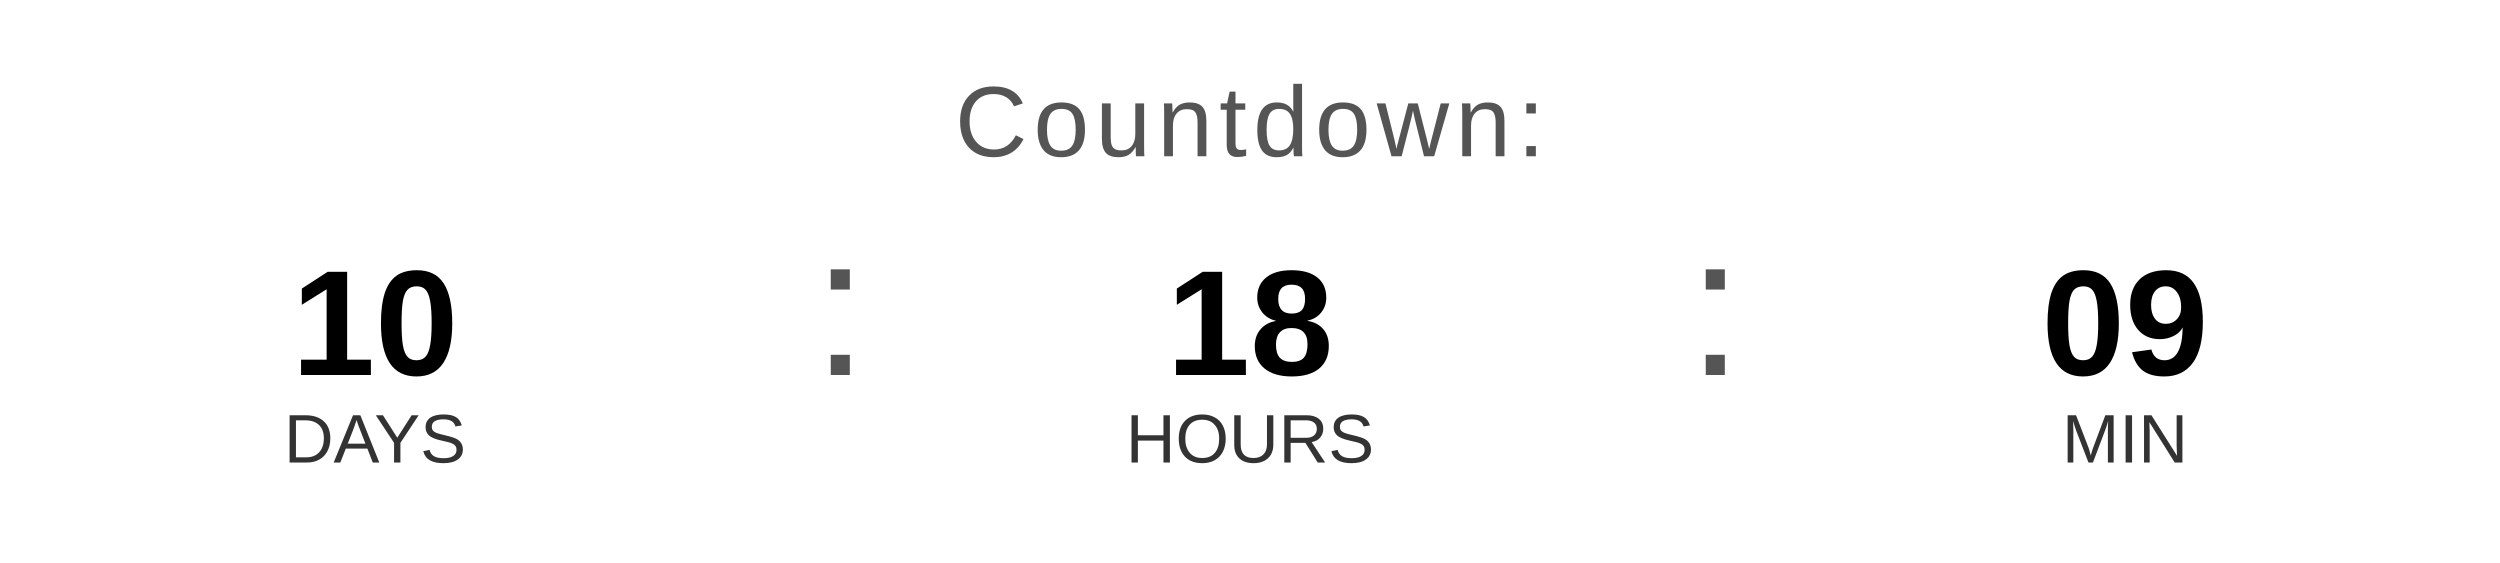
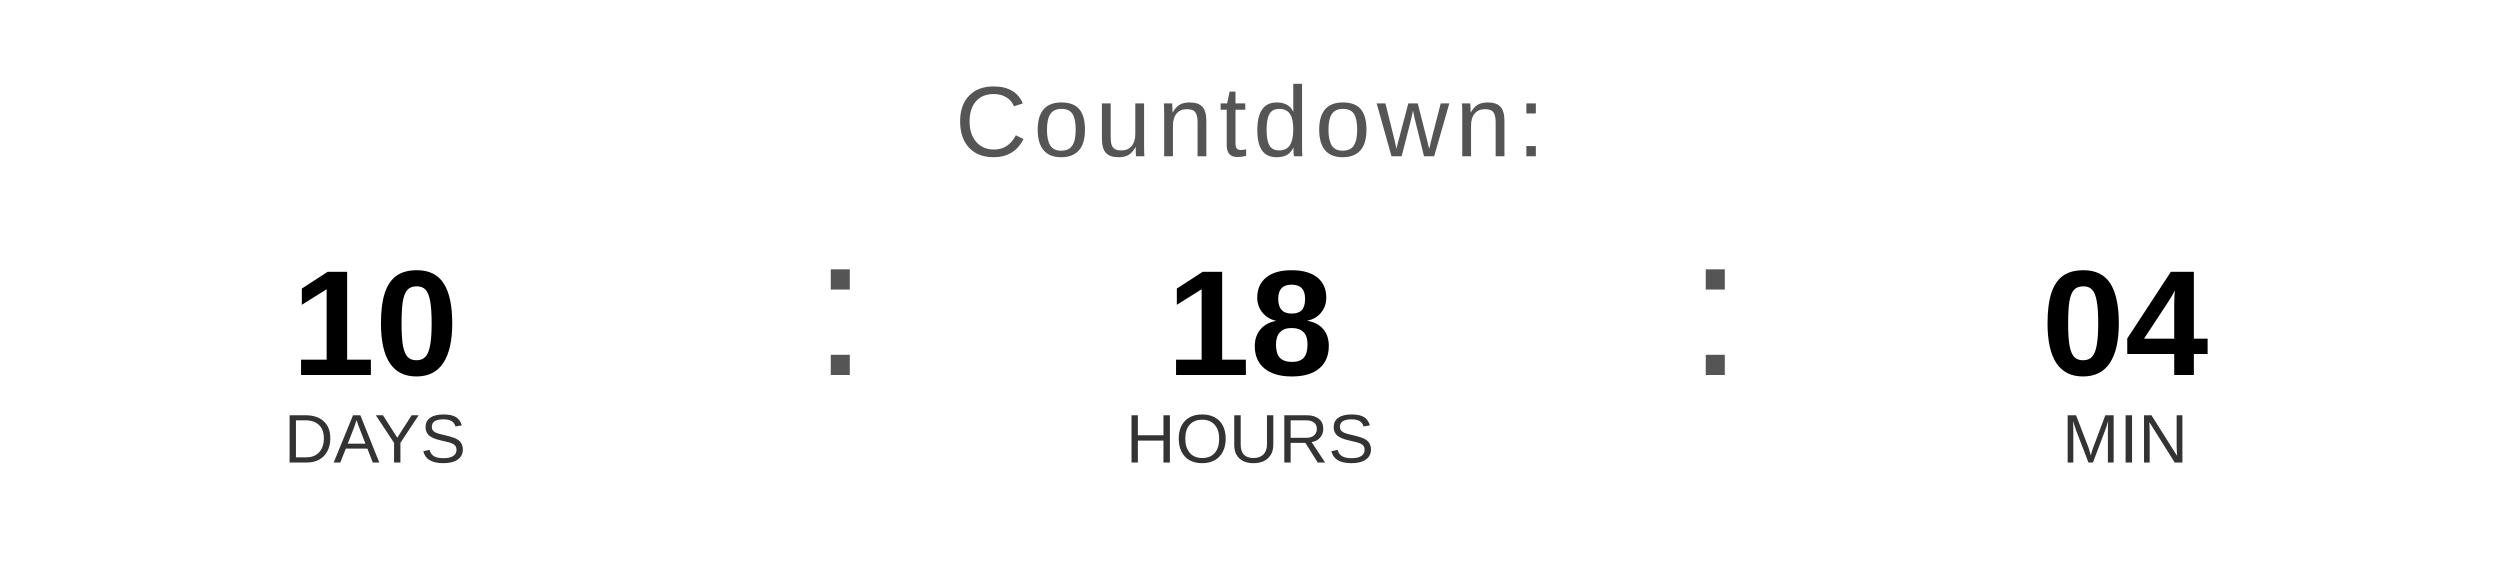
<svg xmlns="http://www.w3.org/2000/svg" width="400" height="90" viewBox="0 0 400 90">
  <text x="200" y="25" font-family="Arial, Helvetica, sans-serif" font-size="16" fill="#555555" text-anchor="middle" letter-spacing="1">
    Countdown:
  </text>
  <text x="60" y="60" font-family="Arial, Helvetica, sans-serif" font-size="24" font-weight="bold" fill="#000000" text-anchor="middle">10</text>
  <text x="60" y="74" font-family="Arial, Helvetica, sans-serif" font-size="11" fill="#333333" text-anchor="middle">DAYS</text>
  <text x="130" y="60" font-family="Arial, sans-serif" font-size="32" fill="#555555">:</text>
  <text x="200" y="60" font-family="Arial, Helvetica, sans-serif" font-size="24" font-weight="bold" fill="#000000" text-anchor="middle">18</text>
  <text x="200" y="74" font-family="Arial, Helvetica, sans-serif" font-size="11" fill="#333333" text-anchor="middle">HOURS</text>
  <text x="270" y="60" font-family="Arial, sans-serif" font-size="32" fill="#555555">:</text>
-   <text x="340" y="60" font-family="Arial, Helvetica, sans-serif" font-size="24" font-weight="bold" fill="#000000" text-anchor="middle">09</text>
+   <text x="340" y="60" font-family="Arial, Helvetica, sans-serif" font-size="24" font-weight="bold" fill="#000000" text-anchor="middle">04</text>
  <text x="340" y="74" font-family="Arial, Helvetica, sans-serif" font-size="11" fill="#333333" text-anchor="middle">MIN</text>
</svg>
